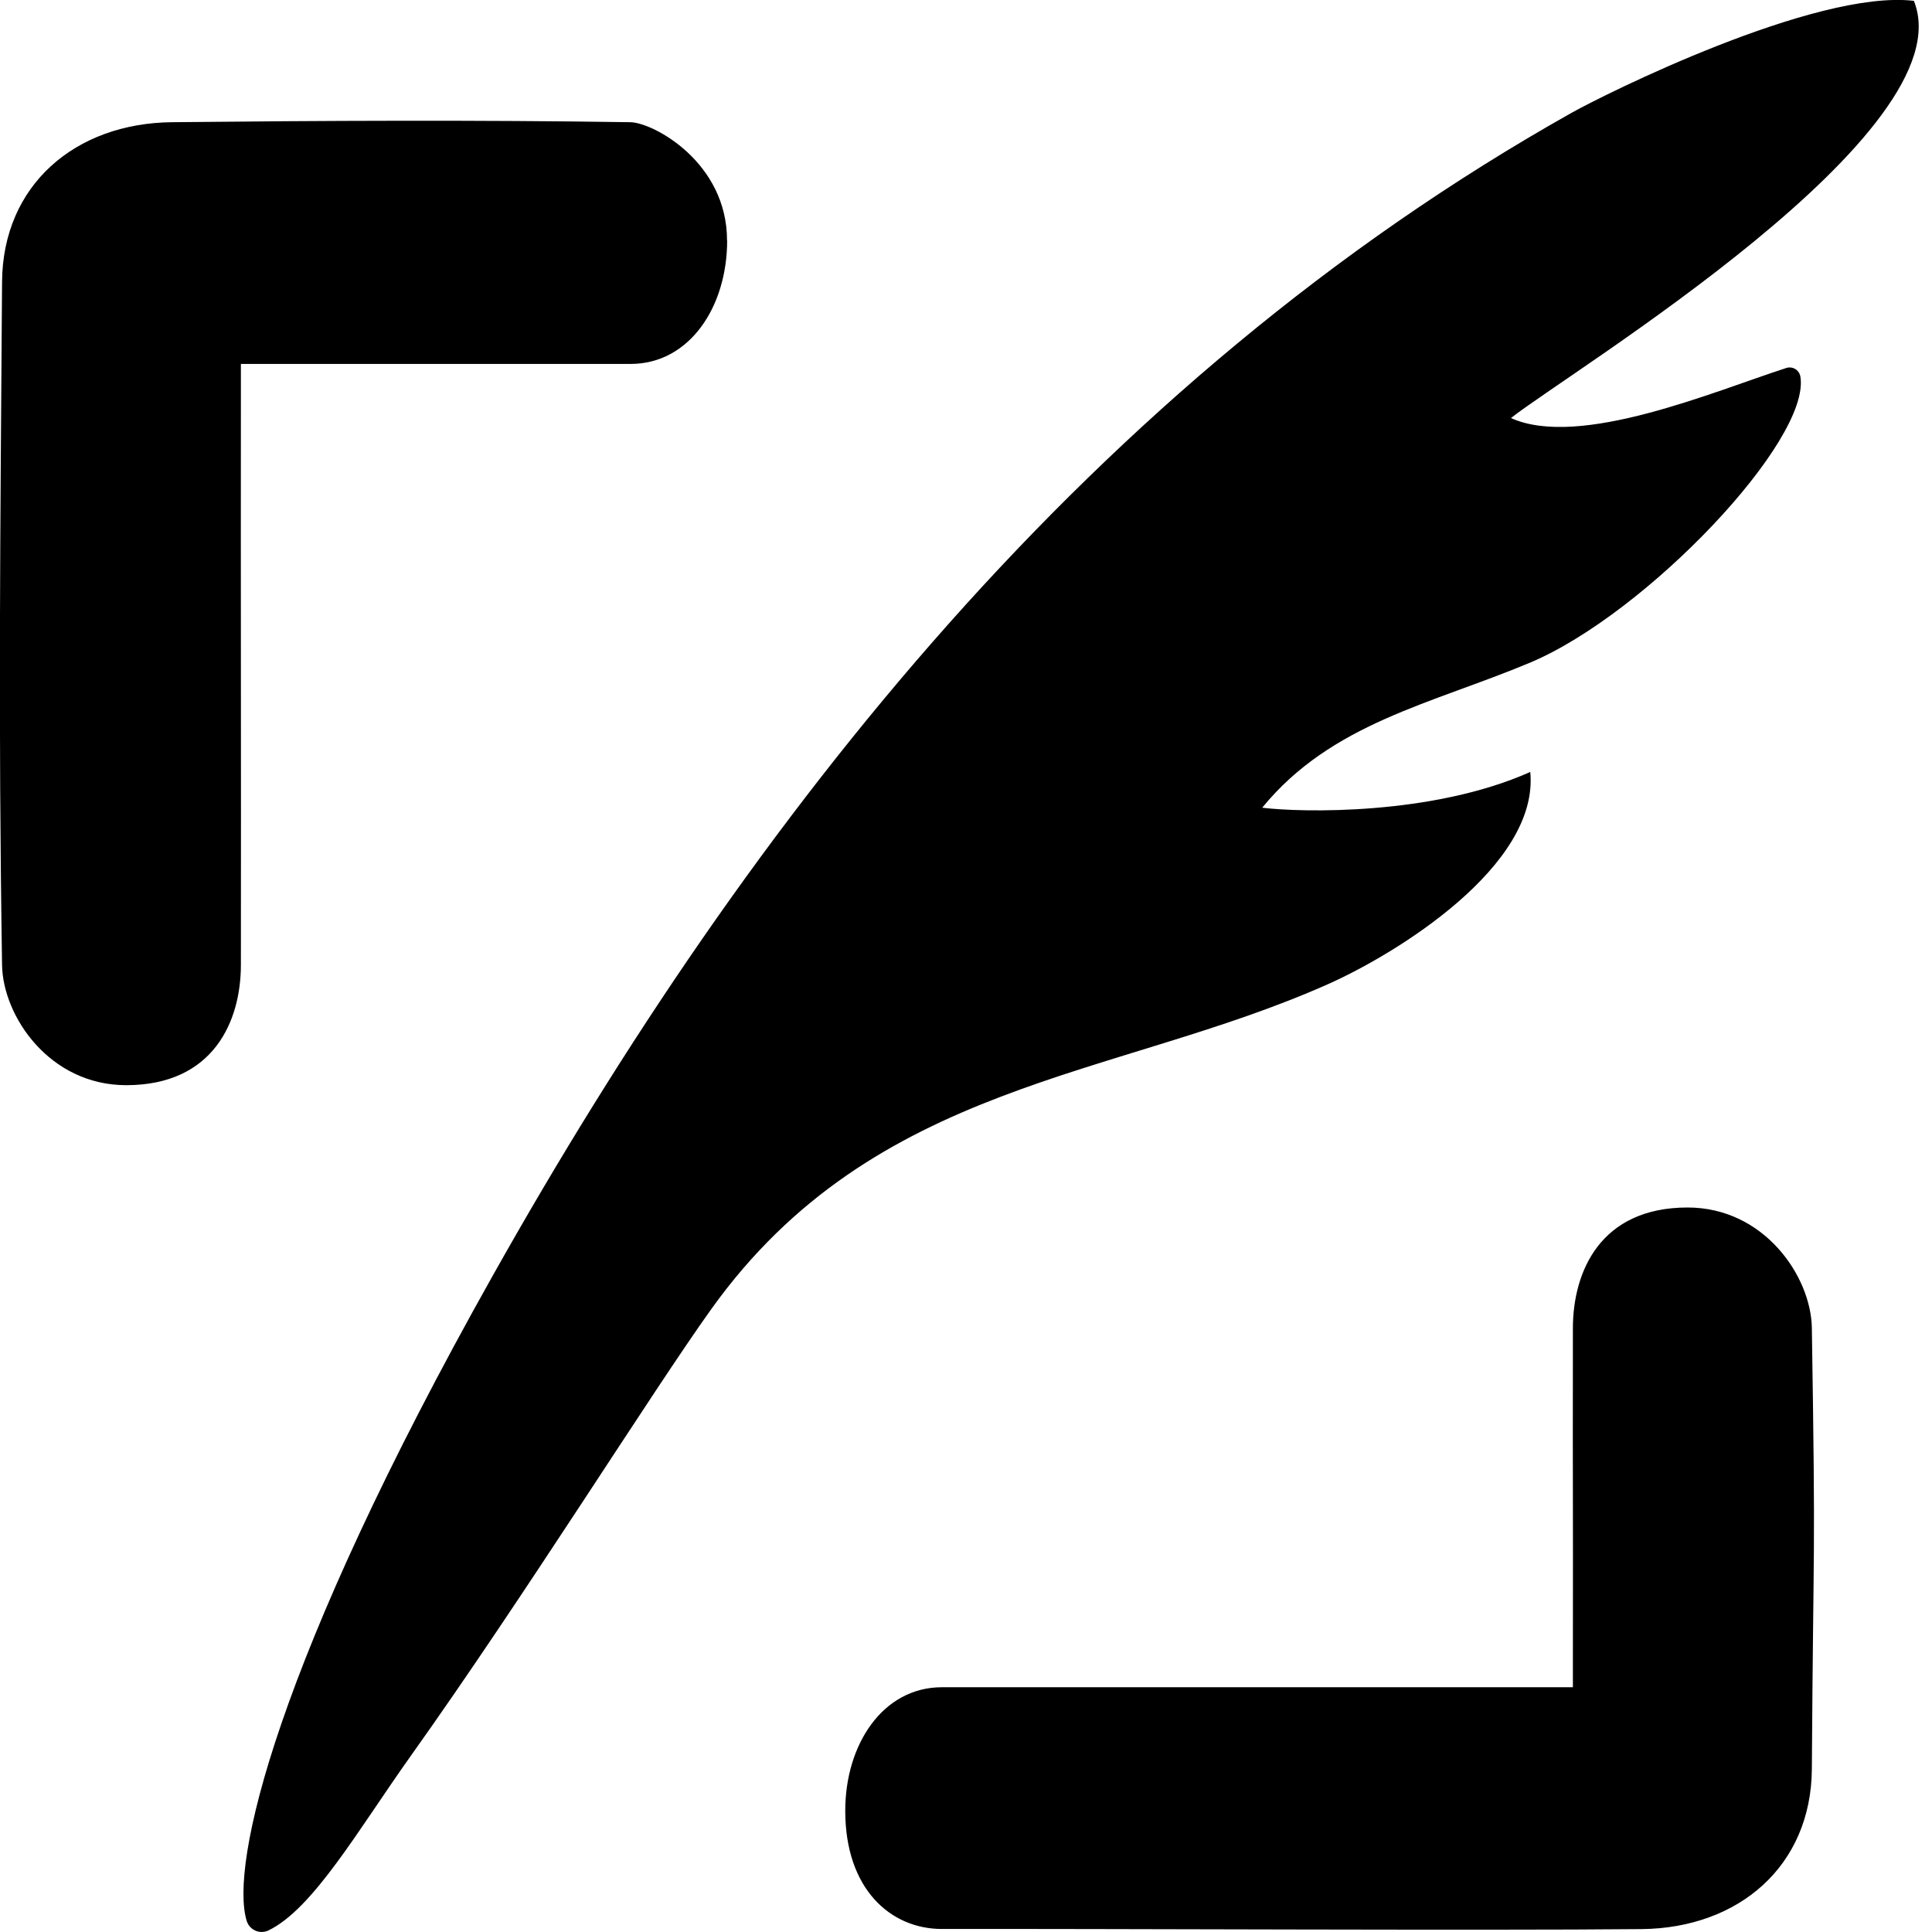
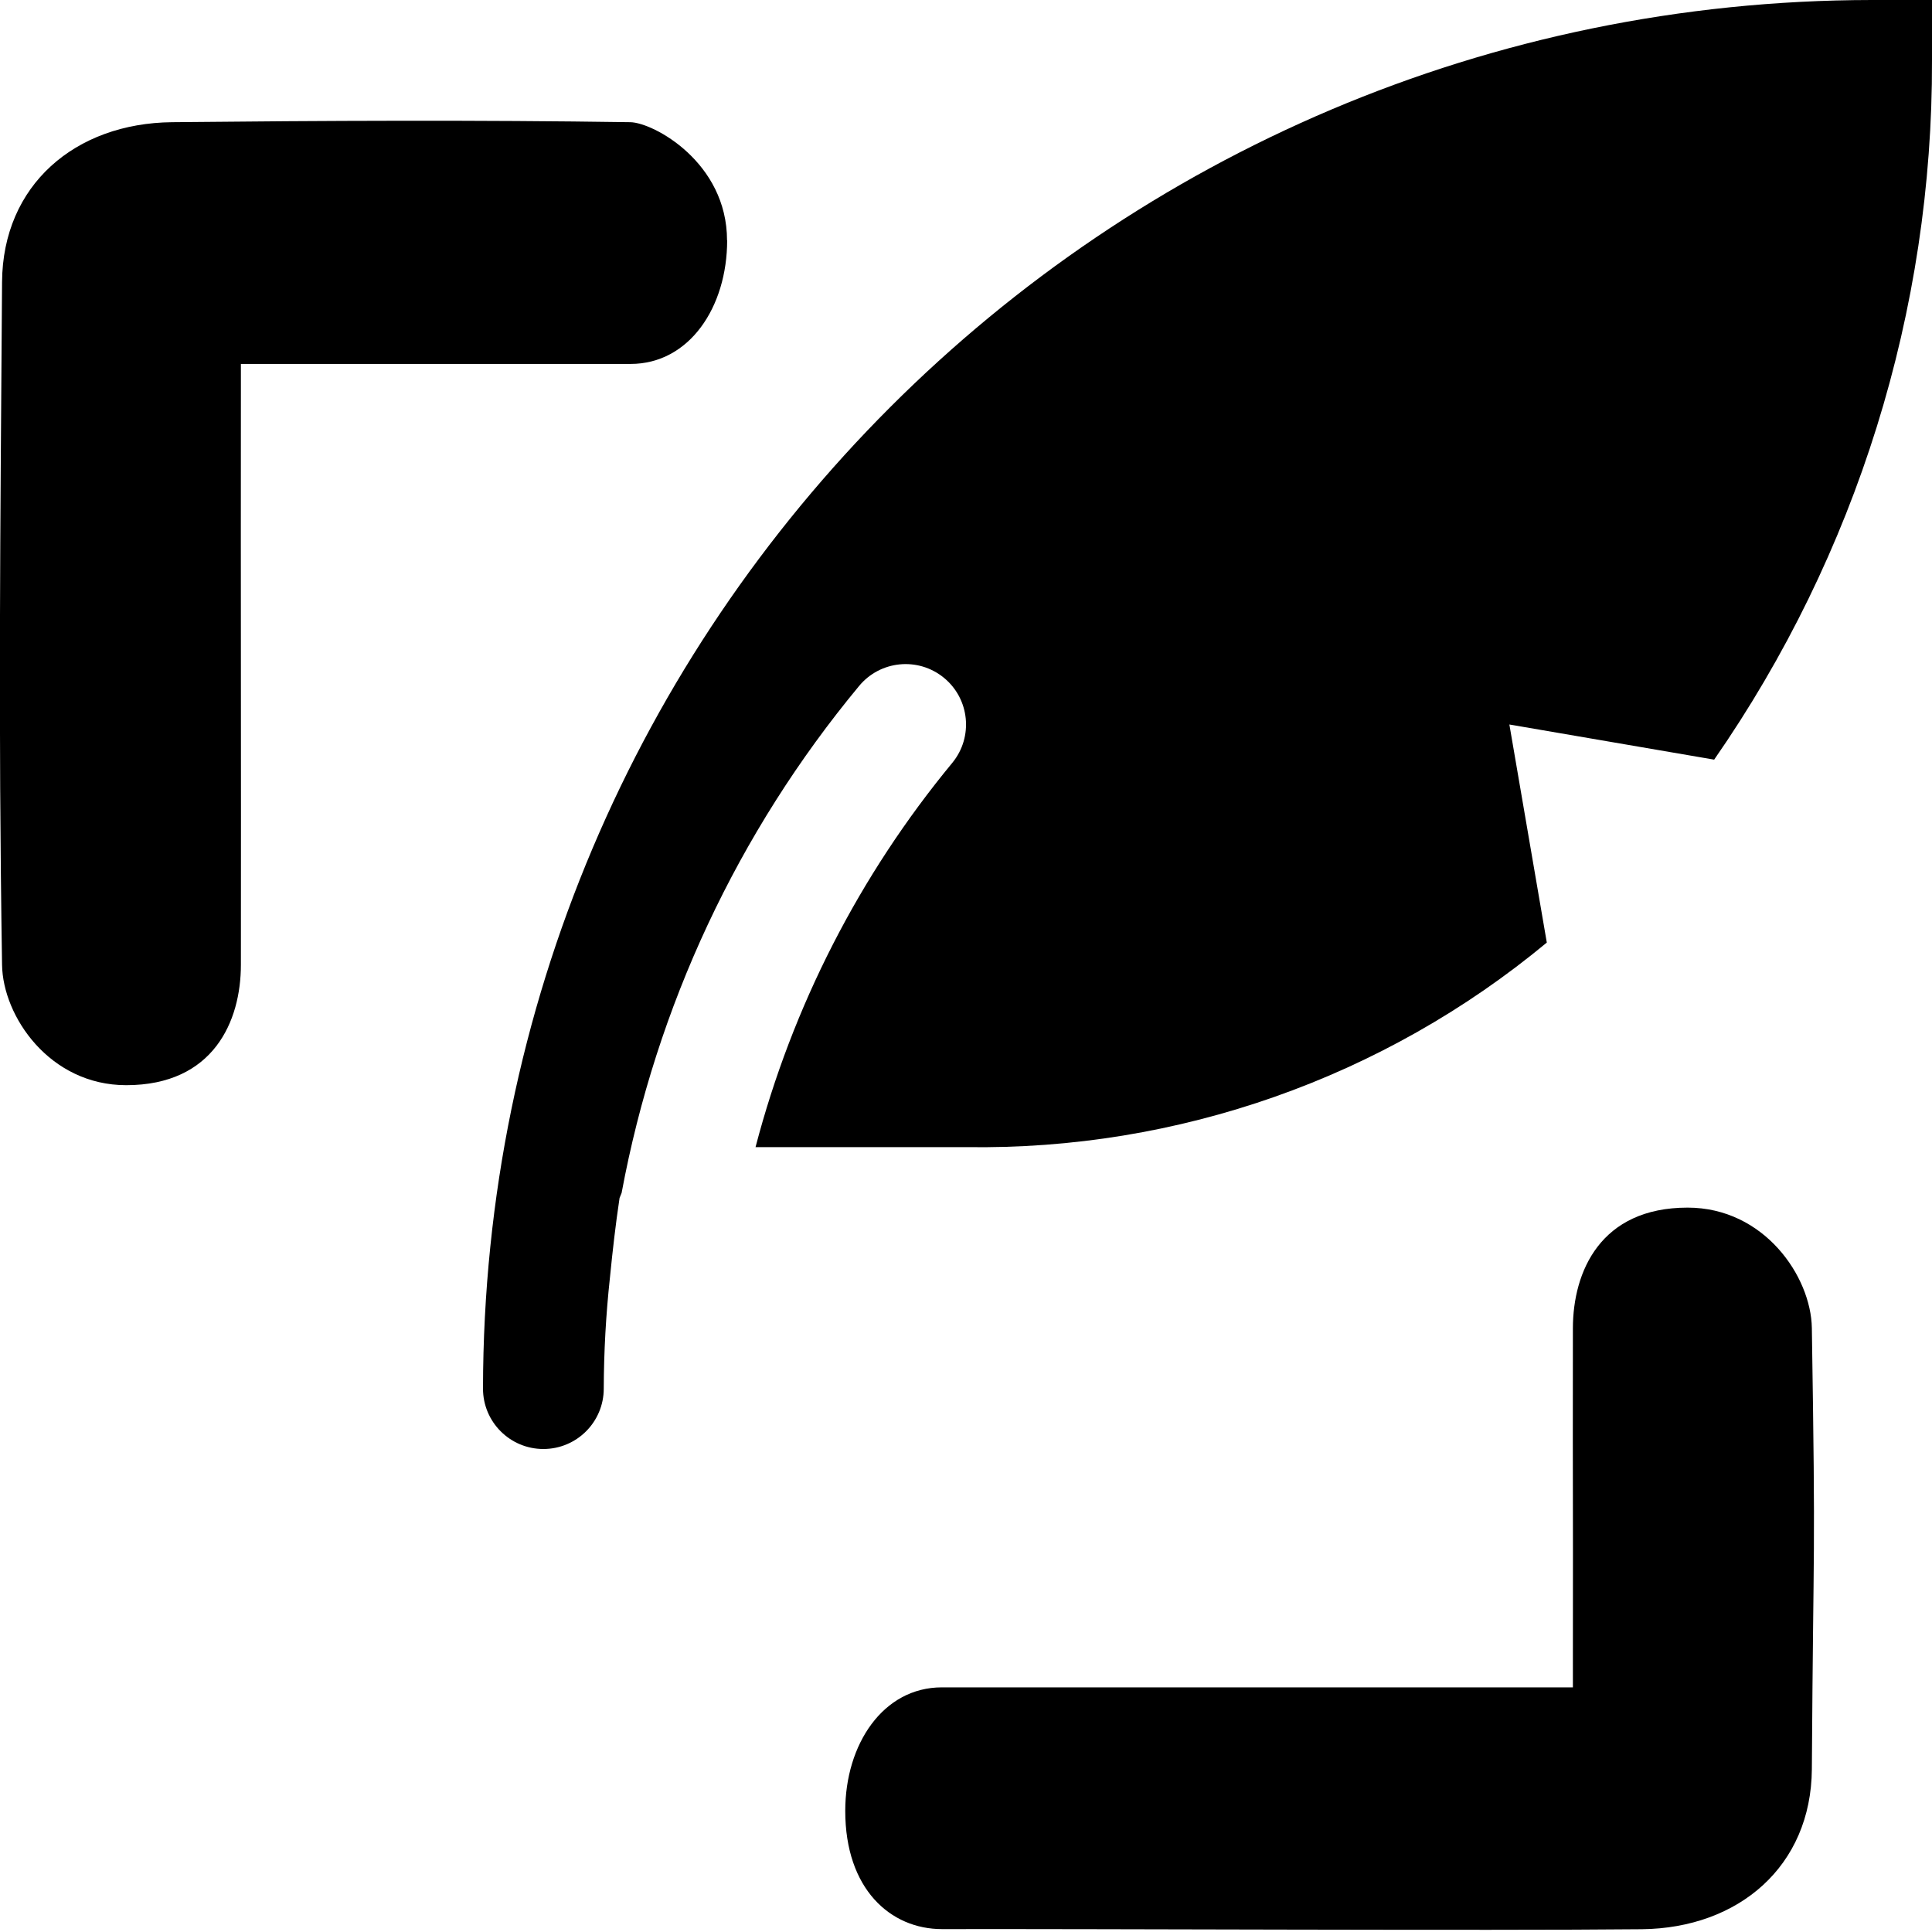
<svg xmlns="http://www.w3.org/2000/svg" width="16" height="16" viewBox="0 0 16 16">
-   <path fill="#000" fill-rule="evenodd" d="M15.85.007c.437 1.088-2.844 3.066-3.337 3.455.568.257 1.686-.223 2.282-.415a.09.09 0 0 1 .115.072c.088.526-1.274 1.962-2.237 2.368-.817.343-1.646.5-2.22 1.202.32.04 1.41.066 2.22-.296.075.778-1.11 1.506-1.674 1.757-1.769.787-3.752.801-5.106 2.688-.491.685-1.547 2.378-2.49 3.702-.429.602-.81 1.271-1.182 1.448a.13.13 0 0 1-.178-.08c-.141-.461.235-2.134 2.034-5.337C6.213 6.766 9.05 3.163 13.014.935 13.274.788 15.03-.09 15.85.007zM6.022 1.991c0 .552-.313 1.023-.8 1.023H1.995v.195c-.002 1.718.002 3.064 0 4.781 0 .466-.226.997-.95.997-.634 0-1.022-.57-1.028-.997-.032-2.054-.014-3.6 0-5.654.005-.803.605-1.316 1.408-1.324 1.265-.013 2.53-.019 3.795 0 .191.003.801.332.801.979zM7 14.996c0-.552.313-1.023.8-1.023h5.226v-.195c.002-1.718-.002-1.064 0-2.78.001-.467.227-.998.95-.998.634 0 1.022.57 1.029.997.032 2.055.013 1.6 0 3.654-.006.803-.605 1.316-1.408 1.325-1.266.013-4.53-.004-5.796-.001-.427 0-.801-.332-.801-.979z" />
+   <g fill="#000" fill-rule="evenodd">
+     <path d="M6.022 1.99c0 .553-.313 1.024-.8 1.024H1.995v.195c-.002 1.718.002 3.064 0 4.781 0 .466-.226.997-.95.997-.634 0-1.022-.57-1.028-.997-.032-2.054-.014-3.6 0-5.654.005-.803.605-1.316 1.408-1.324 1.265-.013 2.53-.019 3.795 0 .191.003.801.332.801.979zM7 14.997c0-.552.313-1.023.8-1.023h5.226v-.195c.002-1.718-.002-1.064 0-2.78.001-.467.227-.998.95-.998.634 0 1.022.57 1.029.997.032 2.055.013 1.6 0 3.654-.006.803-.605 1.316-1.408 1.325-1.266.013-4.53-.004-5.796-.001-.427 0-.801-.332-.801-.979z" />
+     <path fill-rule="nonzero" d="M15.5 0C9.152.007 4.007 5.152 4 11.5a.5.5 0 0 0 1 0c.001-.306.018-.613.051-.917.022-.222.047-.443.08-.662l.017-.042a9.212 9.212 0 0 1 1.965-4.196.5.5 0 0 1 .774.634A8.292 8.292 0 0 0 6.257 9.5H8a7.355 7.355 0 0 0 4.81-1.694L12.5 6l1.696.291C15.376 4.591 16.006 2.57 16 .5V0h-.5z" />
+   </g>
</svg>
